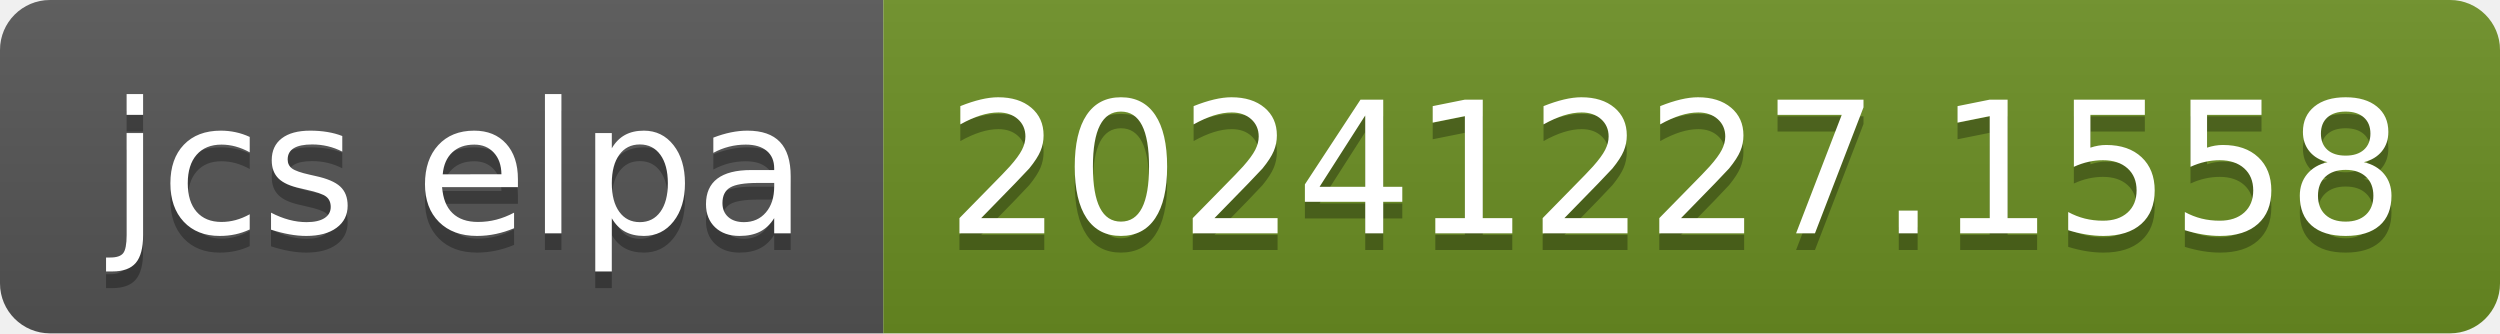
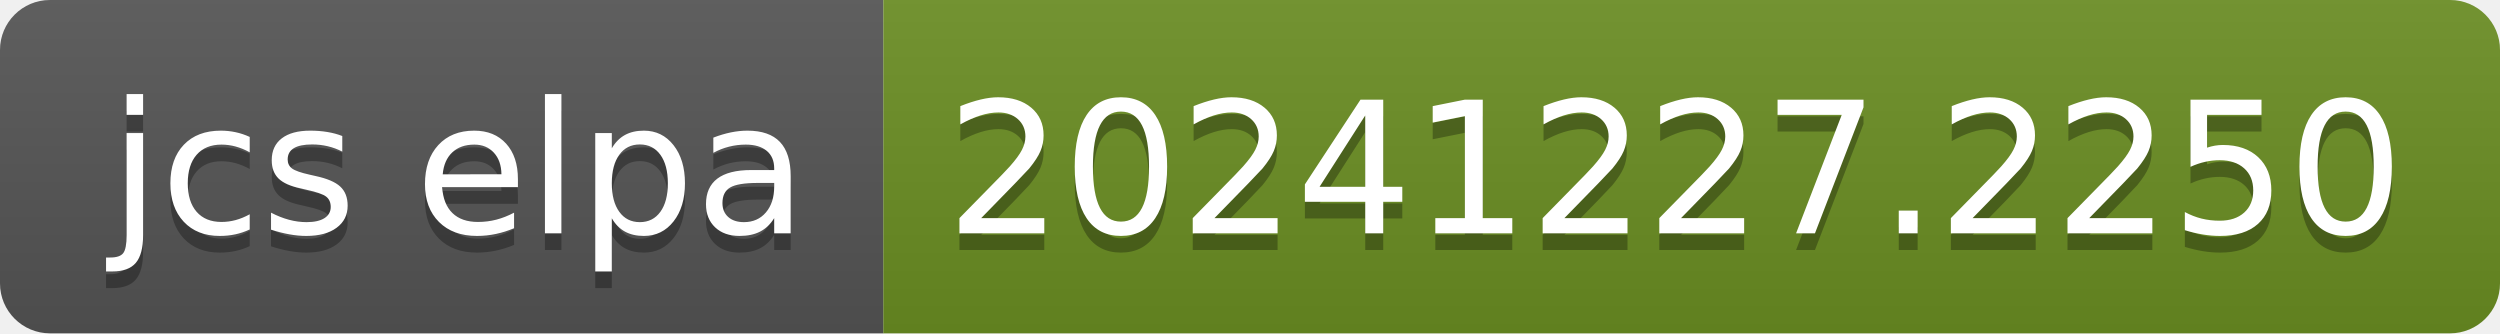
- <svg xmlns="http://www.w3.org/2000/svg" width="150" height="20" role="img" aria-label="jcs elpa: 20241227.1558">
+ <svg xmlns="http://www.w3.org/2000/svg" width="150" height="20" role="img" aria-label="jcs elpa: 20241227.2250">
  <linearGradient id="s" x2="0" y2="100%">
    <stop offset="0" stop-color="#bbb" stop-opacity=".1" />
    <stop offset="1" stop-opacity=".1" />
  </linearGradient>
  <clipPath id="r">
    <rect width="150" height="20" rx="3" fill="#fff" />
  </clipPath>
  <g clip-path="url(#r)">
    <rect width="53" height="20" fill="#555" />
    <rect x="53" width="97" height="20" fill="#6b8e23" />
    <rect width="150" height="20" fill="url(#s)" />
  </g>
  <g fill="#fff" text-anchor="middle" font-family="Verdana,Geneva,DejaVu Sans,sans-serif" text-rendering="geometricPrecision" font-size="110">
    <text aria-hidden="true" x="275" y="150" fill="#010101" fill-opacity=".3" transform="scale(.1)" textLength="430">jcs elpa</text>
    <text x="275" y="140" transform="scale(.1)" fill="#fff" textLength="430">jcs elpa</text>
-     <text aria-hidden="true" x="1005" y="150" fill="#010101" fill-opacity=".3" transform="scale(.1)" textLength="870">20241227.1558</text>
-     <text x="1005" y="140" transform="scale(.1)" fill="#fff" textLength="870">20241227.1558</text>
+     <text aria-hidden="true" x="1005" y="150" fill="#010101" fill-opacity=".3" transform="scale(.1)" textLength="870">20241227.2250</text>
+     <text x="1005" y="140" transform="scale(.1)" fill="#fff" textLength="870">20241227.2250</text>
  </g>
</svg>
